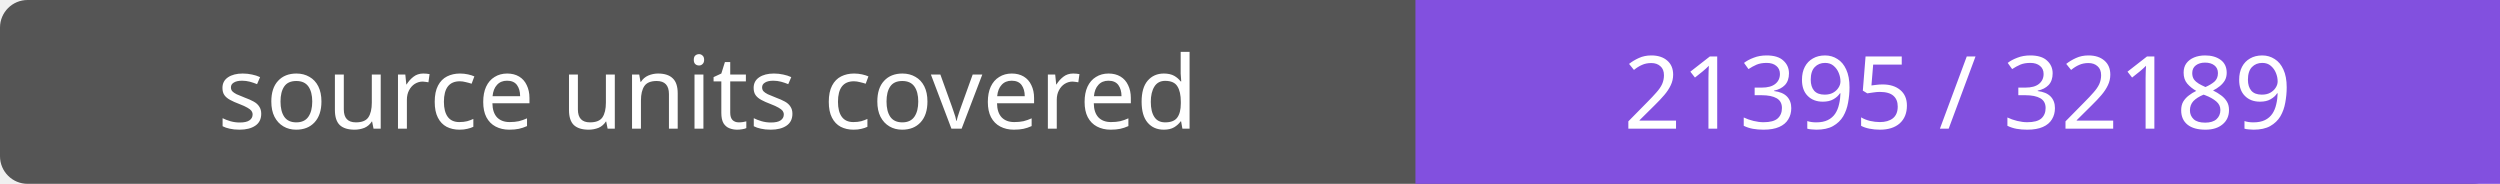
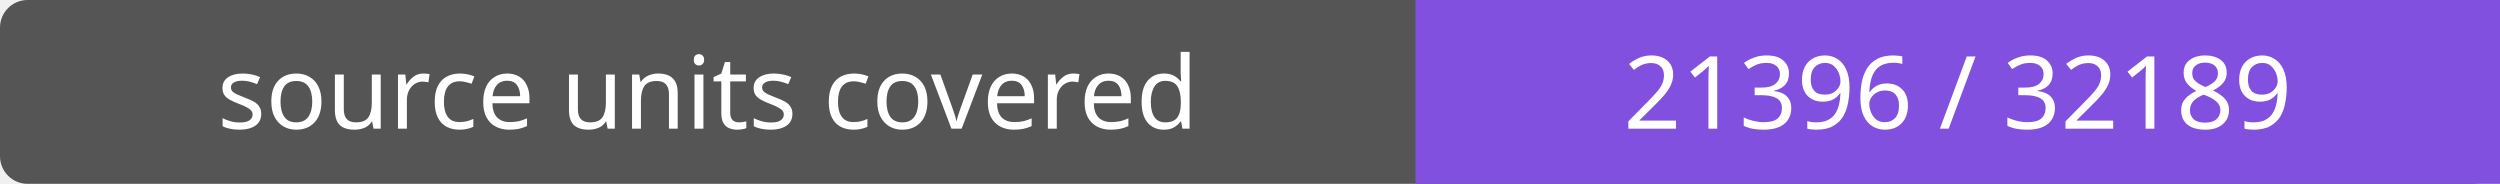
- <svg xmlns="http://www.w3.org/2000/svg" width="272" height="20" role="img" aria-label="source units covered: 21395 / 32189">
+ <svg xmlns="http://www.w3.org/2000/svg" width="272" height="20" role="img" aria-label="source units covered: 21396 / 32189">
  <rect width="272" height="20" rx="3" fill="#555" />
  <path fill="#8250df" d="M154 0h118v20H154z" />
  <g fill="#fff" text-anchor="middle" font-family="Verdana,sans-serif" font-size="11">
    <text x="77.0" y="14">source units covered</text>
-     <text x="213.0" y="14">21395 / 32189</text>
+     <text x="213.0" y="14">21396 / 32189</text>
  </g>
</svg>
